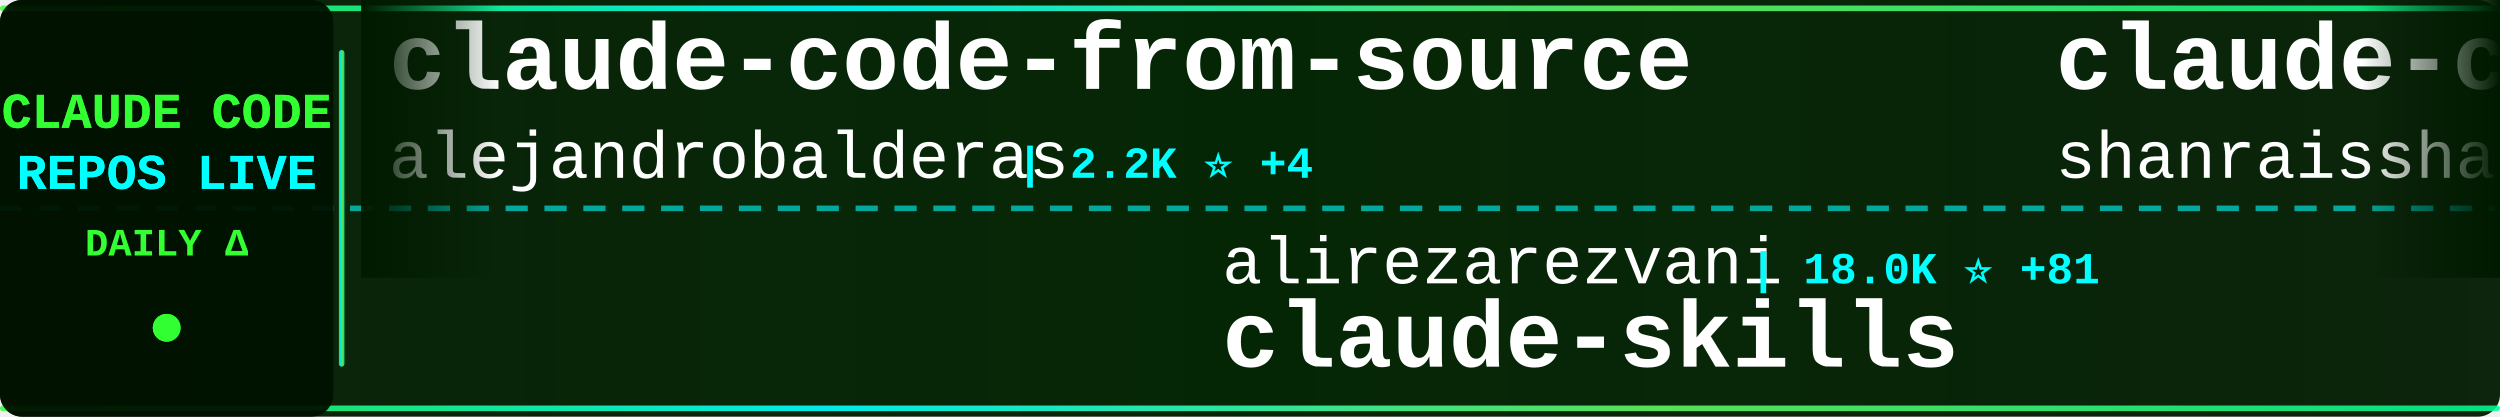
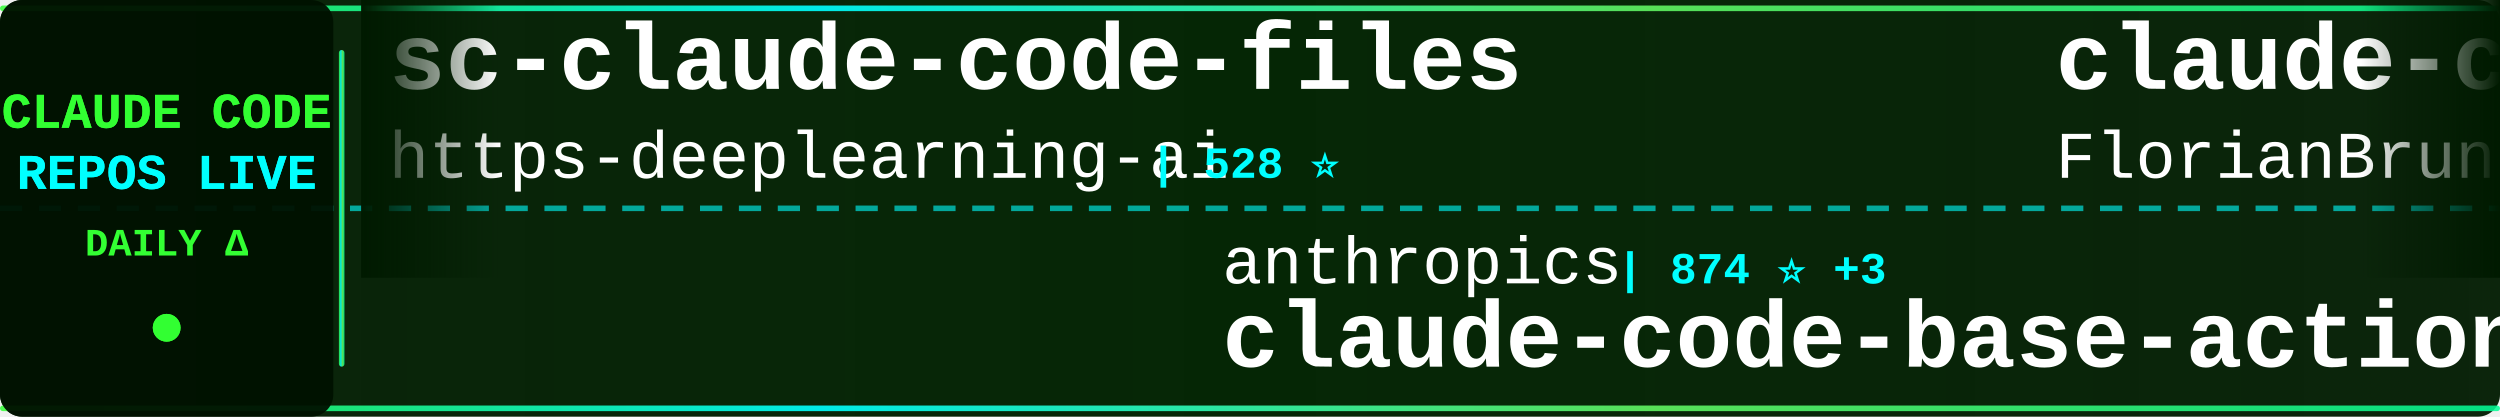
<svg xmlns="http://www.w3.org/2000/svg" width="900" height="150">
  <defs>
    <linearGradient id="tickerBg" x1="0%" y1="0%" x2="100%" y2="0%">
      <stop offset="0%" style="stop-color:#001a00;stop-opacity:0.95" />
      <stop offset="50%" style="stop-color:#002200;stop-opacity:0.98" />
      <stop offset="100%" style="stop-color:#001a00;stop-opacity:0.95" />
    </linearGradient>
    <linearGradient id="borderGrad" x1="0%" y1="0%" x2="100%" y2="0%">
      <stop offset="0%" style="stop-color:#33ff33;stop-opacity:0.85">
        <animate attributeName="stop-opacity" values="0.85;1;0.85" dur="2s" repeatCount="indefinite" />
      </stop>
      <stop offset="33%" style="stop-color:#00ffff;stop-opacity:0.9">
        <animate attributeName="stop-opacity" values="0.9;1;0.9" dur="2.2s" repeatCount="indefinite" />
      </stop>
      <stop offset="66%" style="stop-color:#66ff66;stop-opacity:0.85">
        <animate attributeName="stop-opacity" values="0.85;1;0.85" dur="1.8s" repeatCount="indefinite" />
      </stop>
      <stop offset="100%" style="stop-color:#00ff99;stop-opacity:0.85">
        <animate attributeName="stop-opacity" values="0.85;1;0.85" dur="2s" repeatCount="indefinite" />
      </stop>
    </linearGradient>
    <filter id="textGlow">
      <feGaussianBlur stdDeviation="0.1" result="coloredBlur" />
      <feMerge>
        <feMergeNode in="coloredBlur" />
        <feMergeNode in="SourceGraphic" />
      </feMerge>
    </filter>
    <filter id="metricGlow">
      <feGaussianBlur stdDeviation="0.2" result="coloredBlur" />
      <feMerge>
        <feMergeNode in="coloredBlur" />
        <feMergeNode in="SourceGraphic" />
      </feMerge>
    </filter>
    <linearGradient id="leftFade" x1="0%" y1="0%" x2="100%" y2="0%">
      <stop offset="0%" style="stop-color:#001a00;stop-opacity:1" />
      <stop offset="100%" style="stop-color:#001a00;stop-opacity:0" />
    </linearGradient>
    <linearGradient id="rightFade" x1="0%" y1="0%" x2="100%" y2="0%">
      <stop offset="0%" style="stop-color:#001a00;stop-opacity:0" />
      <stop offset="100%" style="stop-color:#001a00;stop-opacity:1" />
    </linearGradient>
  </defs>
  <rect width="900" height="150" fill="url(#tickerBg)" rx="8" />
  <rect x="0" y="2" width="900" height="2" fill="url(#borderGrad)" rx="1" />
  <rect x="0" y="146" width="900" height="2" fill="url(#borderGrad)" rx="1" />
  <line x1="0" y1="75" x2="900" y2="75" stroke="#00ffff" stroke-width="2" stroke-dasharray="8 6" opacity="0.6" />
  <rect x="0" y="0" width="120" height="150" fill="#001100" opacity="0.95" rx="8" />
  <text x="60" y="46" font-family="'Courier New', monospace" font-size="18" font-weight="bold" fill="#33ff33" text-anchor="middle" filter="url(#textGlow)">
    CLAUDE CODE
  </text>
  <text x="60" y="68" font-family="'Courier New', monospace" font-size="18" font-weight="bold" fill="#00ffff" text-anchor="middle" filter="url(#textGlow)">
    REPOS LIVE
  </text>
  <text x="60" y="92" font-family="'Courier New', monospace" font-size="14" font-weight="bold" fill="#33ff33" text-anchor="middle">
    DAILY Δ
  </text>
  <circle cx="60" cy="118" r="5" fill="#33ff33" filter="url(#metricGlow)">
    <animate attributeName="r" values="4;6;4" dur="1.5s" repeatCount="indefinite" />
    <animate attributeName="opacity" values="0.6;1;0.6" dur="1.5s" repeatCount="indefinite" />
  </circle>
  <rect x="122" y="18" width="2" height="114" fill="url(#borderGrad)" rx="1" />
  <clipPath id="tickerClip">
    <rect x="130" y="0" width="770" height="150" />
  </clipPath>
  <g clip-path="url(#tickerClip)">
    <g id="tickerItems">
      <animateTransform attributeName="transform" attributeType="XML" type="translate" from="0 0" to="-3000 0" dur="54s" repeatCount="indefinite" />
      <g transform="translate(0, 0)">
-         <text x="140" y="32" font-family="'Courier New', monospace" font-size="34" font-weight="bold" fill="#ffffff">claude-code-from-source</text>
-         <text x="140" y="64" font-family="'Courier New', monospace" font-size="24" font-weight="normal" fill="#ffffff" opacity="1.0">alejandrobalderas</text>
-         <text x="366" y="64" font-family="'Courier New', monospace" font-size="16" font-weight="bold" fill="#00ffff"> | 2.2K ⭐ +4</text>
+         <text x="140" y="32" font-family="'Courier New', monospace" font-size="34" font-weight="bold" fill="#ffffff">sc-claude-code-files</text>
+         <text x="140" y="64" font-family="'Courier New', monospace" font-size="24" font-weight="normal" fill="#ffffff" opacity="1.0">https-deeplearning-ai</text>
+         <text x="414" y="64" font-family="'Courier New', monospace" font-size="16" font-weight="bold" fill="#00ffff"> | 528 ⭐</text>
      </g>
      <g transform="translate(300, 0)">
-         <text x="140" y="102" font-family="'Courier New', monospace" font-size="24" font-weight="normal" fill="#ffffff" opacity="1.0">alirezarezvani</text>
-         <text x="330" y="102" font-family="'Courier New', monospace" font-size="16" font-weight="bold" fill="#00ffff"> | 18.0K ⭐ +81</text>
-         <text x="140" y="132" font-family="'Courier New', monospace" font-size="34" font-weight="bold" fill="#ffffff">claude-skills</text>
+         <text x="140" y="102" font-family="'Courier New', monospace" font-size="24" font-weight="normal" fill="#ffffff" opacity="1.0">anthropics</text>
+         <text x="282" y="102" font-family="'Courier New', monospace" font-size="16" font-weight="bold" fill="#00ffff"> | 874 ⭐ +3</text>
+         <text x="140" y="132" font-family="'Courier New', monospace" font-size="34" font-weight="bold" fill="#ffffff">claude-code-base-action</text>
      </g>
      <g transform="translate(600, 0)">
-         <text x="140" y="32" font-family="'Courier New', monospace" font-size="34" font-weight="bold" fill="#ffffff">claude-code-best-practic...</text>
-         <text x="140" y="64" font-family="'Courier New', monospace" font-size="24" font-weight="normal" fill="#ffffff" opacity="1.0">shanraisshan</text>
-         <text x="306" y="64" font-family="'Courier New', monospace" font-size="16" font-weight="bold" fill="#00ffff"> | 57.7K ⭐ +77</text>
+         <text x="140" y="32" font-family="'Courier New', monospace" font-size="34" font-weight="bold" fill="#ffffff">claude-code-ultimate-gui...</text>
+         <text x="140" y="64" font-family="'Courier New', monospace" font-size="24" font-weight="normal" fill="#ffffff" opacity="1.0">FlorianBruniaux</text>
+         <text x="342" y="64" font-family="'Courier New', monospace" font-size="16" font-weight="bold" fill="#00ffff"> | 5.0K ⭐ +20</text>
      </g>
      <g transform="translate(900, 0)">
        <text x="140" y="102" font-family="'Courier New', monospace" font-size="24" font-weight="normal" fill="#ffffff" opacity="1.0">Chachamaru127</text>
        <text x="318" y="102" font-family="'Courier New', monospace" font-size="16" font-weight="bold" fill="#00ffff"> | 2.7K ⭐ +18</text>
        <text x="140" y="132" font-family="'Courier New', monospace" font-size="34" font-weight="bold" fill="#ffffff">claude-code-harness</text>
      </g>
      <g transform="translate(1200, 0)">
-         <text x="140" y="32" font-family="'Courier New', monospace" font-size="34" font-weight="bold" fill="#ffffff">claude-code-reverse</text>
-         <text x="140" y="64" font-family="'Courier New', monospace" font-size="24" font-weight="normal" fill="#ffffff" opacity="1.0">Yuyz0112</text>
-         <text x="258" y="64" font-family="'Courier New', monospace" font-size="16" font-weight="bold" fill="#00ffff"> | 2.4K ⭐</text>
+         <text x="140" y="32" font-family="'Courier New', monospace" font-size="34" font-weight="bold" fill="#ffffff">claude-code-sourcemap</text>
+         <text x="140" y="64" font-family="'Courier New', monospace" font-size="24" font-weight="normal" fill="#ffffff" opacity="1.0">ChinaSiro</text>
+         <text x="270" y="64" font-family="'Courier New', monospace" font-size="16" font-weight="bold" fill="#00ffff"> | 9.4K ⭐ +4</text>
      </g>
      <g transform="translate(1500, 0)">
-         <text x="140" y="102" font-family="'Courier New', monospace" font-size="24" font-weight="normal" fill="#ffffff" opacity="1.0">huangserva</text>
-         <text x="282" y="102" font-family="'Courier New', monospace" font-size="16" font-weight="bold" fill="#00ffff"> | 604 ⭐</text>
-         <text x="140" y="132" font-family="'Courier New', monospace" font-size="34" font-weight="bold" fill="#ffffff">claude-code-cli</text>
+         <text x="140" y="102" font-family="'Courier New', monospace" font-size="24" font-weight="normal" fill="#ffffff" opacity="1.0">VoltAgent</text>
+         <text x="270" y="102" font-family="'Courier New', monospace" font-size="16" font-weight="bold" fill="#00ffff"> | 21.8K ⭐ +58</text>
+         <text x="140" y="132" font-family="'Courier New', monospace" font-size="34" font-weight="bold" fill="#ffffff">awesome-claude-code-suba...</text>
      </g>
      <g transform="translate(1800, 0)">
-         <text x="140" y="32" font-family="'Courier New', monospace" font-size="34" font-weight="bold" fill="#ffffff">claude-code-analysis</text>
-         <text x="140" y="64" font-family="'Courier New', monospace" font-size="24" font-weight="normal" fill="#ffffff" opacity="1.0">liuup</text>
-         <text x="222" y="64" font-family="'Courier New', monospace" font-size="16" font-weight="bold" fill="#00ffff"> | 3.1K ⭐ +14</text>
+         <text x="140" y="32" font-family="'Courier New', monospace" font-size="34" font-weight="bold" fill="#ffffff">Claude-Code-Workflow</text>
+         <text x="140" y="64" font-family="'Courier New', monospace" font-size="24" font-weight="normal" fill="#ffffff" opacity="1.0">catlog22</text>
+         <text x="258" y="64" font-family="'Courier New', monospace" font-size="16" font-weight="bold" fill="#00ffff"> | 2.1K ⭐ +5</text>
      </g>
      <g transform="translate(2100, 0)">
-         <text x="140" y="102" font-family="'Courier New', monospace" font-size="24" font-weight="normal" fill="#ffffff" opacity="1.0">fuergaosi233</text>
-         <text x="306" y="102" font-family="'Courier New', monospace" font-size="16" font-weight="bold" fill="#00ffff"> | 2.7K ⭐</text>
-         <text x="140" y="132" font-family="'Courier New', monospace" font-size="34" font-weight="bold" fill="#ffffff">claude-code-proxy</text>
+         <text x="140" y="102" font-family="'Courier New', monospace" font-size="24" font-weight="normal" fill="#ffffff" opacity="1.0">Alishahryar1</text>
+         <text x="306" y="102" font-family="'Courier New', monospace" font-size="16" font-weight="bold" fill="#00ffff"> | 34.4K ⭐ +176</text>
+         <text x="140" y="132" font-family="'Courier New', monospace" font-size="34" font-weight="bold" fill="#ffffff">free-claude-code</text>
      </g>
      <g transform="translate(2400, 0)">
-         <text x="140" y="32" font-family="'Courier New', monospace" font-size="34" font-weight="bold" fill="#ffffff">claude-code-webui</text>
-         <text x="140" y="64" font-family="'Courier New', monospace" font-size="24" font-weight="normal" fill="#ffffff" opacity="1.0">sugyan</text>
-         <text x="234" y="64" font-family="'Courier New', monospace" font-size="16" font-weight="bold" fill="#00ffff"> | 1.1K ⭐</text>
+         <text x="140" y="32" font-family="'Courier New', monospace" font-size="34" font-weight="bold" fill="#ffffff">claude-code-prompts</text>
+         <text x="140" y="64" font-family="'Courier New', monospace" font-size="24" font-weight="normal" fill="#ffffff" opacity="1.0">repowise-dev</text>
+         <text x="306" y="64" font-family="'Courier New', monospace" font-size="16" font-weight="bold" fill="#00ffff"> | 1.1K ⭐</text>
      </g>
      <g transform="translate(2700, 0)">
-         <text x="140" y="102" font-family="'Courier New', monospace" font-size="24" font-weight="normal" fill="#ffffff" opacity="1.0">edmund-io</text>
-         <text x="270" y="102" font-family="'Courier New', monospace" font-size="16" font-weight="bold" fill="#00ffff"> | 1.5K ⭐</text>
-         <text x="140" y="132" font-family="'Courier New', monospace" font-size="34" font-weight="bold" fill="#ffffff">edmunds-claude-code</text>
+         <text x="140" y="102" font-family="'Courier New', monospace" font-size="24" font-weight="normal" fill="#ffffff" opacity="1.0">lorryjovens-hub</text>
+         <text x="342" y="102" font-family="'Courier New', monospace" font-size="16" font-weight="bold" fill="#00ffff"> | 1.6K ⭐ +2</text>
+         <text x="140" y="132" font-family="'Courier New', monospace" font-size="34" font-weight="bold" fill="#ffffff">claude-code-rust</text>
      </g>
      <g transform="translate(3000, 0)">
-         <text x="140" y="32" font-family="'Courier New', monospace" font-size="34" font-weight="bold" fill="#ffffff">claude-code-from-source</text>
-         <text x="140" y="64" font-family="'Courier New', monospace" font-size="24" font-weight="normal" fill="#ffffff" opacity="1.0">alejandrobalderas</text>
-         <text x="366" y="64" font-family="'Courier New', monospace" font-size="16" font-weight="bold" fill="#00ffff"> | 2.2K ⭐ +4</text>
+         <text x="140" y="32" font-family="'Courier New', monospace" font-size="34" font-weight="bold" fill="#ffffff">sc-claude-code-files</text>
+         <text x="140" y="64" font-family="'Courier New', monospace" font-size="24" font-weight="normal" fill="#ffffff" opacity="1.0">https-deeplearning-ai</text>
+         <text x="414" y="64" font-family="'Courier New', monospace" font-size="16" font-weight="bold" fill="#00ffff"> | 528 ⭐</text>
      </g>
      <g transform="translate(3300, 0)">
-         <text x="140" y="102" font-family="'Courier New', monospace" font-size="24" font-weight="normal" fill="#ffffff" opacity="1.0">alirezarezvani</text>
-         <text x="330" y="102" font-family="'Courier New', monospace" font-size="16" font-weight="bold" fill="#00ffff"> | 18.0K ⭐ +81</text>
-         <text x="140" y="132" font-family="'Courier New', monospace" font-size="34" font-weight="bold" fill="#ffffff">claude-skills</text>
+         <text x="140" y="102" font-family="'Courier New', monospace" font-size="24" font-weight="normal" fill="#ffffff" opacity="1.0">anthropics</text>
+         <text x="282" y="102" font-family="'Courier New', monospace" font-size="16" font-weight="bold" fill="#00ffff"> | 874 ⭐ +3</text>
+         <text x="140" y="132" font-family="'Courier New', monospace" font-size="34" font-weight="bold" fill="#ffffff">claude-code-base-action</text>
      </g>
      <g transform="translate(3600, 0)">
-         <text x="140" y="32" font-family="'Courier New', monospace" font-size="34" font-weight="bold" fill="#ffffff">claude-code-best-practic...</text>
-         <text x="140" y="64" font-family="'Courier New', monospace" font-size="24" font-weight="normal" fill="#ffffff" opacity="1.0">shanraisshan</text>
-         <text x="306" y="64" font-family="'Courier New', monospace" font-size="16" font-weight="bold" fill="#00ffff"> | 57.7K ⭐ +77</text>
+         <text x="140" y="32" font-family="'Courier New', monospace" font-size="34" font-weight="bold" fill="#ffffff">claude-code-ultimate-gui...</text>
+         <text x="140" y="64" font-family="'Courier New', monospace" font-size="24" font-weight="normal" fill="#ffffff" opacity="1.0">FlorianBruniaux</text>
+         <text x="342" y="64" font-family="'Courier New', monospace" font-size="16" font-weight="bold" fill="#00ffff"> | 5.0K ⭐ +20</text>
      </g>
      <g transform="translate(3900, 0)">
        <text x="140" y="102" font-family="'Courier New', monospace" font-size="24" font-weight="normal" fill="#ffffff" opacity="1.0">Chachamaru127</text>
        <text x="318" y="102" font-family="'Courier New', monospace" font-size="16" font-weight="bold" fill="#00ffff"> | 2.7K ⭐ +18</text>
        <text x="140" y="132" font-family="'Courier New', monospace" font-size="34" font-weight="bold" fill="#ffffff">claude-code-harness</text>
      </g>
    </g>
  </g>
  <rect x="130" y="0" width="50" height="100" fill="url(#leftFade)" />
  <rect x="850" y="0" width="50" height="100" fill="url(#rightFade)" />
</svg>
